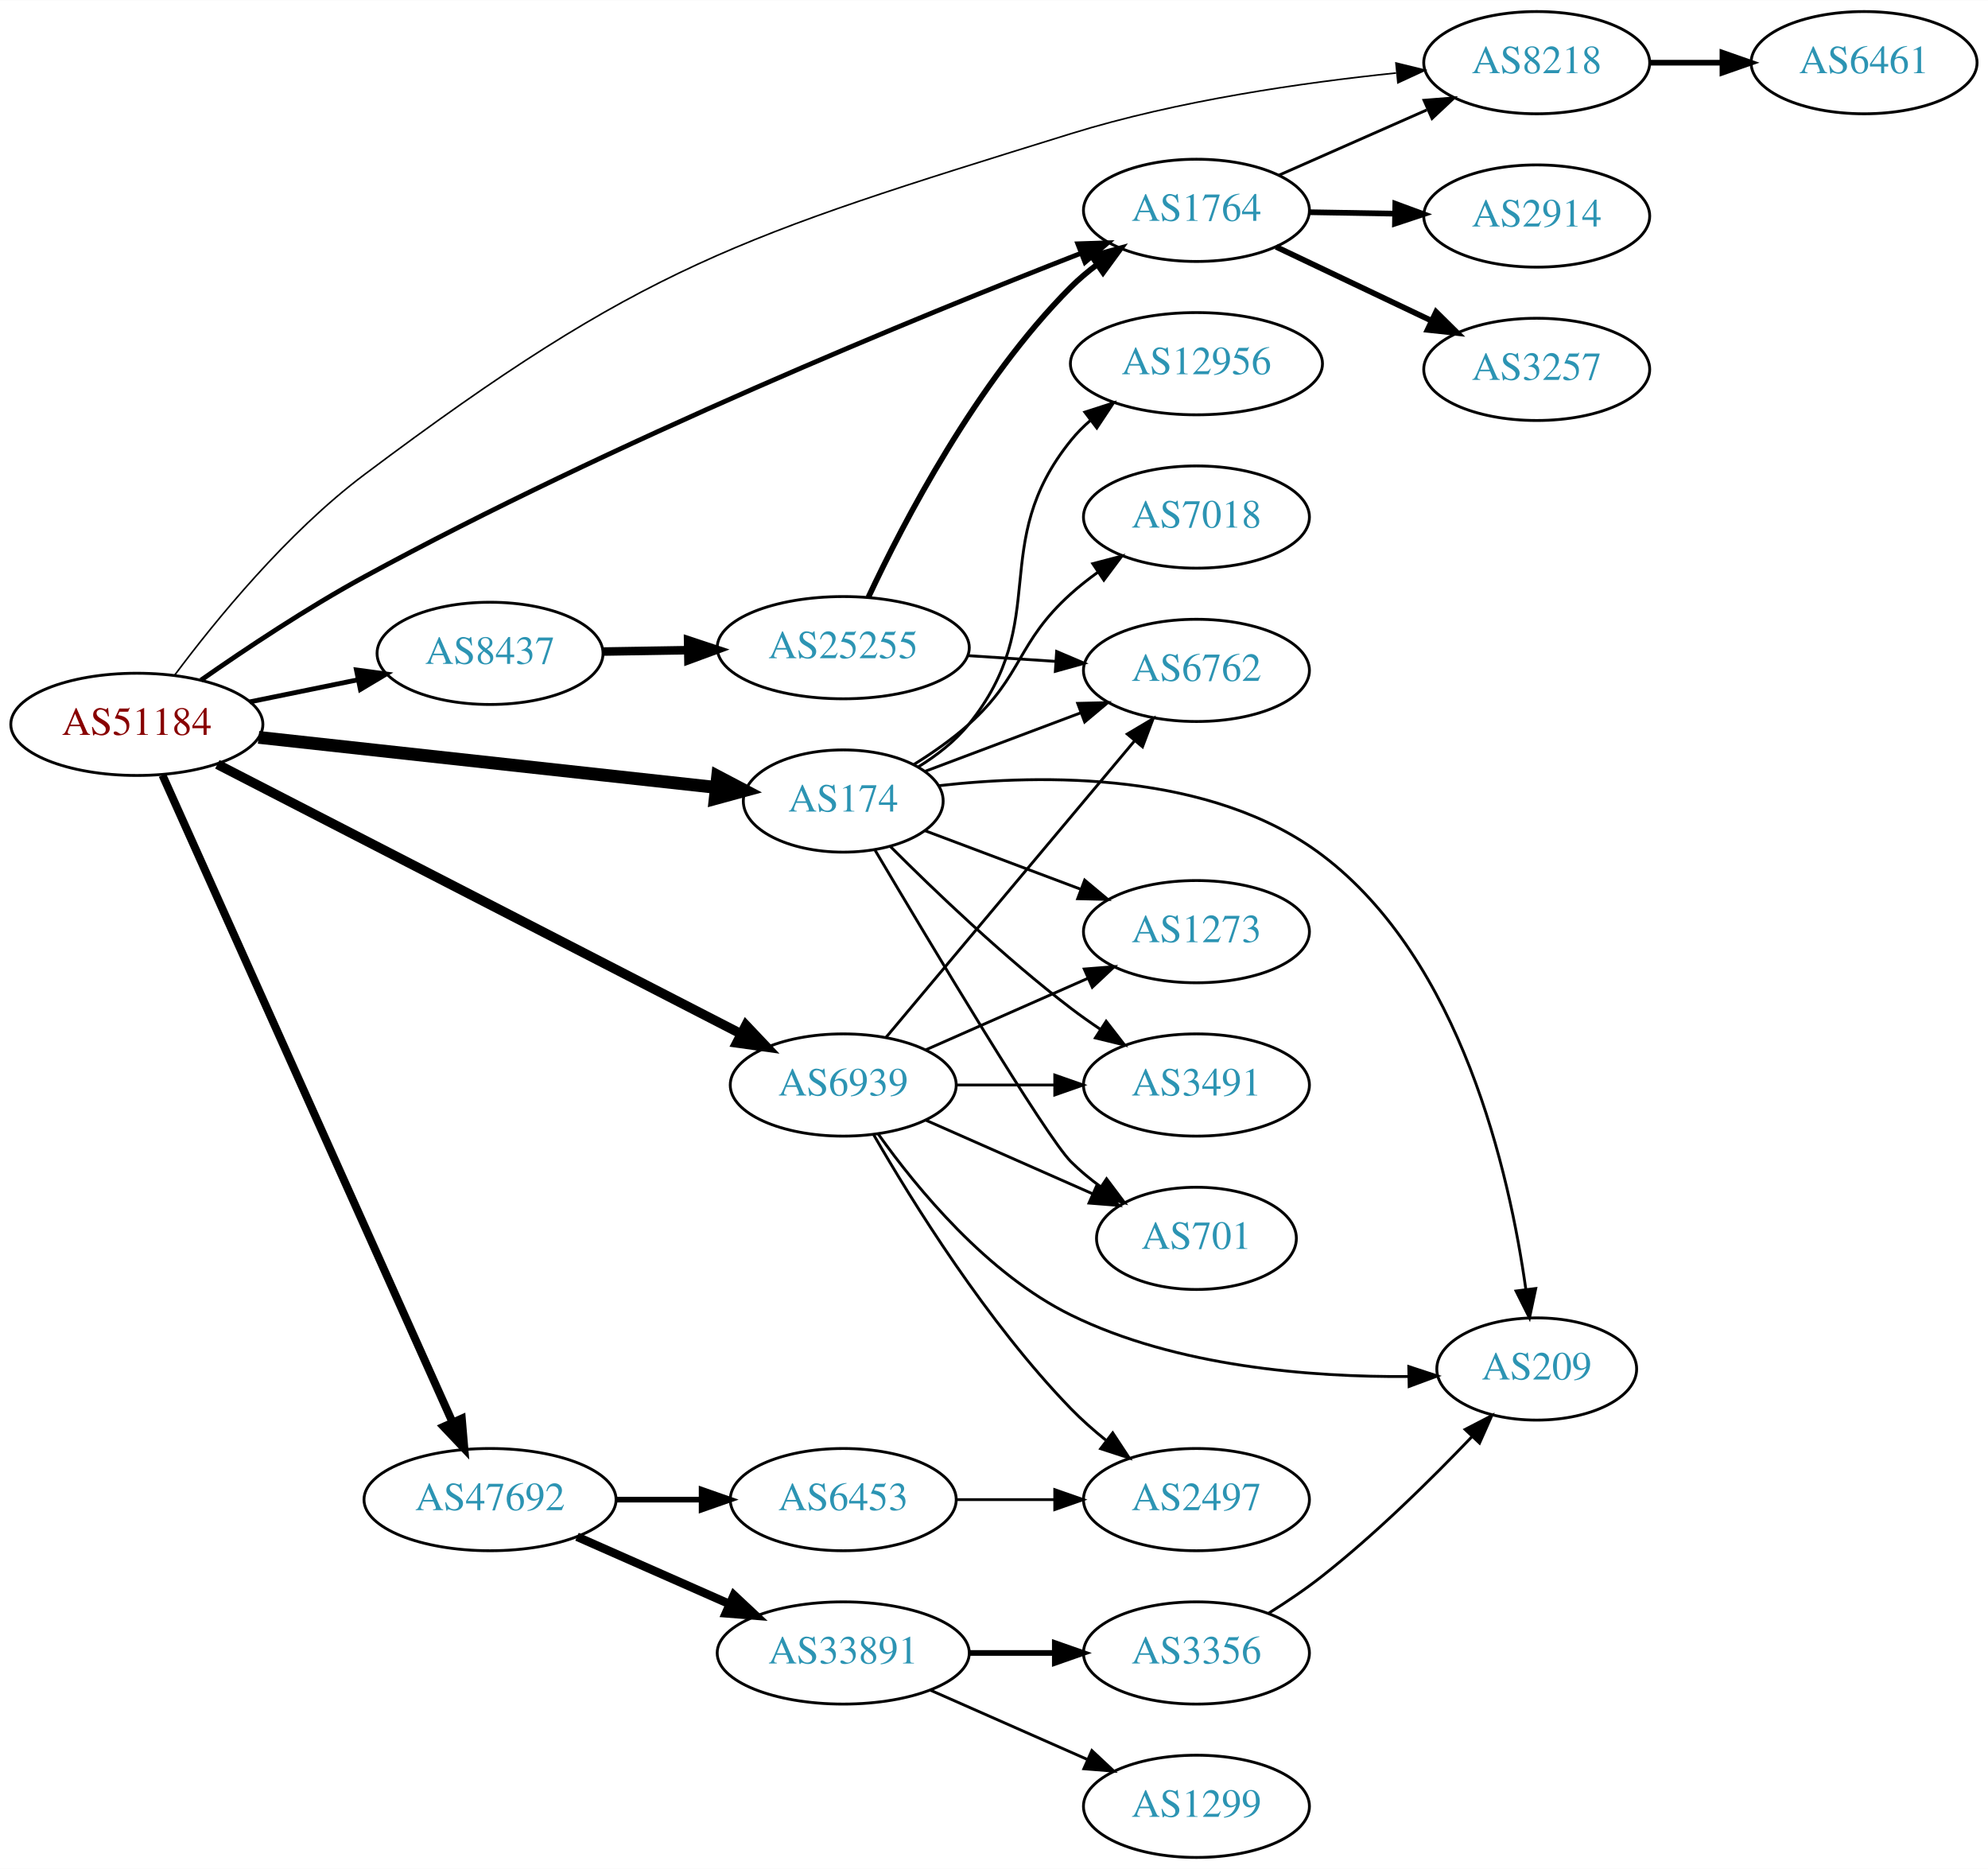
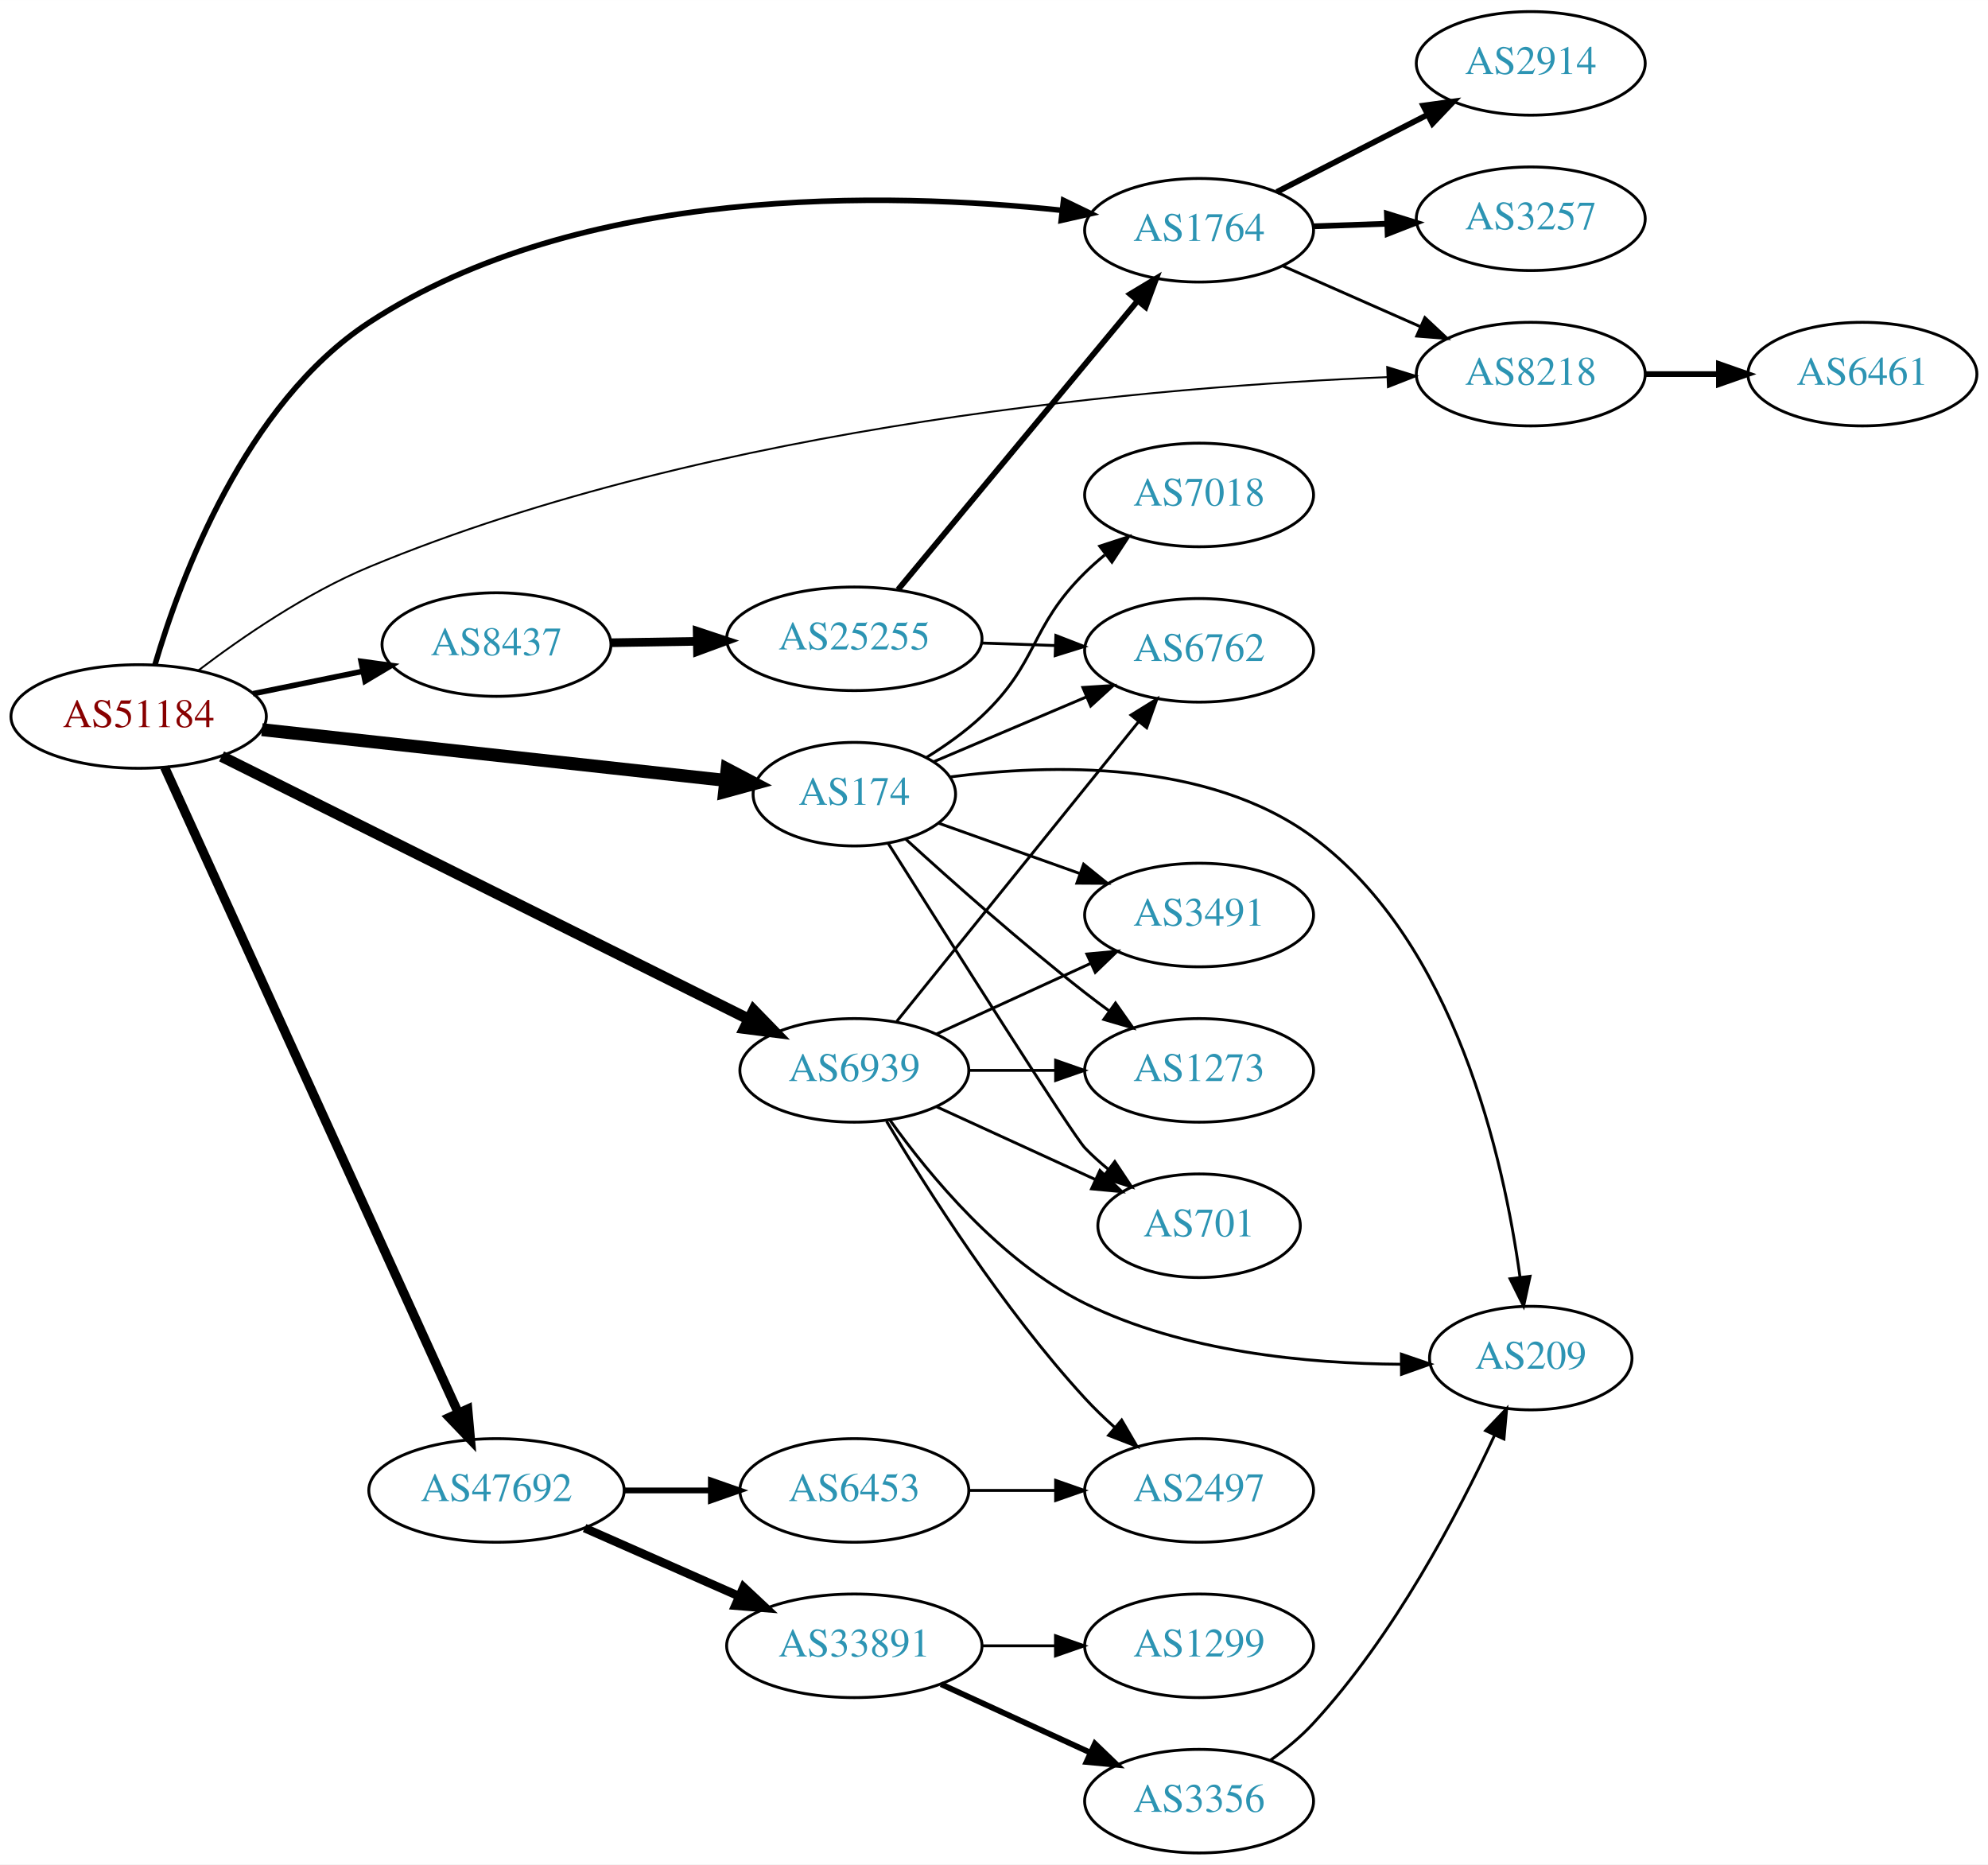
- <svg xmlns="http://www.w3.org/2000/svg" xmlns:xlink="http://www.w3.org/1999/xlink" width="700pt" height="658pt" viewBox="0.00 0.00 700.15 658.00">
-   <g id="graph0" class="graph" transform="scale(1 1) rotate(0) translate(4 654)">
-     <polygon fill="white" stroke="none" points="-4,4 -4,-654 696.155,-654 696.155,4 -4,4" />
+ <svg xmlns="http://www.w3.org/2000/svg" xmlns:xlink="http://www.w3.org/1999/xlink" width="691pt" height="648pt" viewBox="0.00 0.00 691.06 648.00">
+   <g id="graph0" class="graph" transform="scale(1 1) rotate(0) translate(4 644)">
+     <polygon fill="white" stroke="none" points="-4,4 -4,-644 687.055,-644 687.055,4 -4,4" />
    <g id="node1" class="node">
      <g id="a_node1">
        <a xlink:href="/asn/51184" xlink:title="AS51184 ~ Fonira Telekom GmbH [AT]">
-           <ellipse fill="#ffffff" stroke="black" cx="44.196" cy="-399" rx="44.393" ry="18" />
-           <text text-anchor="middle" x="44.196" y="-395.3" font-family="Times,serif" font-size="14.00" fill="#880000">AS51184</text>
+           <ellipse fill="#ffffff" stroke="black" cx="44.196" cy="-395" rx="44.393" ry="18" />
+           <text text-anchor="middle" x="44.196" y="-391.3" font-family="Times,serif" font-size="14.00" fill="#880000">AS51184</text>
        </a>
      </g>
    </g>
    <g id="node2" class="node">
      <g id="a_node2">
        <a xlink:href="/asn/174" xlink:title="AS174 ~ Cogent Communications [US]">
-           <ellipse fill="#ffffff" stroke="black" cx="292.98" cy="-372" rx="35.194" ry="18" />
-           <text text-anchor="middle" x="292.98" y="-368.3" font-family="Times,serif" font-size="14.00" fill="#2c94b3">AS174</text>
+           <ellipse fill="#ffffff" stroke="black" cx="292.98" cy="-368" rx="35.194" ry="18" />
+           <text text-anchor="middle" x="292.98" y="-364.3" font-family="Times,serif" font-size="14.00" fill="#2c94b3">AS174</text>
        </a>
      </g>
    </g>
    <g id="edge1" class="edge">
-       <path fill="none" stroke="black" stroke-width="4.5" d="M87.06,-394.42C131.84,-389.521 202.55,-381.784 248.094,-376.802" />
-       <polygon fill="black" stroke="black" stroke-width="4.5" points="248.742,-380.692 258.254,-375.69 247.885,-372.863 248.742,-380.692" />
+       <path fill="none" stroke="black" stroke-width="4.5" d="M87.06,-390.42C131.84,-385.521 202.55,-377.784 248.094,-372.802" />
+       <polygon fill="black" stroke="black" stroke-width="4.5" points="248.742,-376.692 258.254,-371.69 247.885,-368.863 248.742,-376.692" />
    </g>
    <g id="node3" class="node">
      <g id="a_node3">
        <a xlink:href="/asn/1764" xlink:title="AS1764 ~ NEXTLAYER-AS [AT]">
-           <ellipse fill="#ffffff" stroke="black" cx="417.373" cy="-580" rx="39.794" ry="18" />
-           <text text-anchor="middle" x="417.373" y="-576.3" font-family="Times,serif" font-size="14.00" fill="#2c94b3">AS1764</text>
+           <ellipse fill="#ffffff" stroke="black" cx="412.823" cy="-564" rx="39.794" ry="18" />
+           <text text-anchor="middle" x="412.823" y="-560.3" font-family="Times,serif" font-size="14.00" fill="#2c94b3">AS1764</text>
        </a>
      </g>
    </g>
    <g id="edge2" class="edge">
-       <path fill="none" stroke="black" stroke-width="1.688" d="M66.784,-414.573C82.378,-425.471 104.167,-439.99 124.392,-451 211.584,-498.465 319.72,-542.668 376.794,-564.932" />
-       <polygon fill="black" stroke="black" stroke-width="1.688" points="375.584,-568.217 386.173,-568.573 378.117,-561.691 375.584,-568.217" />
+       <path fill="none" stroke="black" stroke-width="1.929" d="M49.839,-412.884C58.711,-443.106 81.155,-503.749 124.392,-532 197.701,-579.9 304.533,-577.386 365.184,-570.917" />
+       <polygon fill="black" stroke="black" stroke-width="1.929" points="365.695,-574.382 375.231,-569.764 364.897,-567.427 365.695,-574.382" />
    </g>
    <g id="node4" class="node">
      <g id="a_node4">
        <a xlink:href="/asn/6939" xlink:title="AS6939 ~ Hurricane Electric LLC [US]">
          <ellipse fill="#ffffff" stroke="black" cx="292.98" cy="-272" rx="39.794" ry="18" />
          <text text-anchor="middle" x="292.98" y="-268.3" font-family="Times,serif" font-size="14.00" fill="#2c94b3">AS6939</text>
        </a>
      </g>
    </g>
    <g id="edge3" class="edge">
-       <path fill="none" stroke="black" stroke-width="3.375" d="M72.549,-384.924C117.586,-361.747 207.292,-315.582 256.923,-290.041" />
-       <polygon fill="black" stroke="black" stroke-width="3.375" points="258.707,-293.06 265.997,-285.372 255.503,-286.836 258.707,-293.06" />
+       <path fill="none" stroke="black" stroke-width="3.857" d="M73.026,-381.129C118.026,-358.701 206.72,-314.495 256.3,-289.784" />
+       <polygon fill="black" stroke="black" stroke-width="3.857" points="257.987,-292.853 265.376,-285.26 254.865,-286.588 257.987,-292.853" />
    </g>
    <g id="node5" class="node">
      <g id="a_node5">
        <a xlink:href="/asn/8218" xlink:title="AS8218 ~ legacy Neotelecoms [FR]">
-           <ellipse fill="#ffffff" stroke="black" cx="537.215" cy="-632" rx="39.794" ry="18" />
-           <text text-anchor="middle" x="537.215" y="-628.3" font-family="Times,serif" font-size="14.00" fill="#2c94b3">AS8218</text>
+           <ellipse fill="#ffffff" stroke="black" cx="528.116" cy="-514" rx="39.794" ry="18" />
+           <text text-anchor="middle" x="528.116" y="-510.3" font-family="Times,serif" font-size="14.00" fill="#2c94b3">AS8218</text>
        </a>
      </g>
    </g>
    <g id="edge4" class="edge">
-       <path fill="none" stroke="black" stroke-width="0.562" d="M57.559,-416.389C71.904,-435.6 97.101,-466.523 124.392,-487 222.585,-560.678 255.927,-570.629 373.176,-607 410.689,-618.637 454.806,-624.98 487.681,-628.362" />
-       <polygon fill="black" stroke="black" stroke-width="0.562" points="487.646,-631.875 497.938,-629.359 488.323,-624.908 487.646,-631.875" />
+       <path fill="none" stroke="black" stroke-width="0.643" d="M64.847,-410.935C80.193,-422.6 102.517,-437.918 124.392,-447 244.989,-497.07 400.578,-509.773 478.339,-512.961" />
+       <polygon fill="black" stroke="black" stroke-width="0.643" points="478.208,-516.458 488.332,-513.335 478.47,-509.463 478.208,-516.458" />
    </g>
    <g id="node6" class="node">
      <g id="a_node6">
        <a xlink:href="/asn/8437" xlink:title="AS8437 ~ Hutchison Drei Austria GmbH [AT]">
-           <ellipse fill="#ffffff" stroke="black" cx="168.588" cy="-424" rx="39.794" ry="18" />
-           <text text-anchor="middle" x="168.588" y="-420.3" font-family="Times,serif" font-size="14.00" fill="#2c94b3">AS8437</text>
+           <ellipse fill="#ffffff" stroke="black" cx="168.588" cy="-420" rx="39.794" ry="18" />
+           <text text-anchor="middle" x="168.588" y="-416.3" font-family="Times,serif" font-size="14.00" fill="#2c94b3">AS8437</text>
        </a>
      </g>
    </g>
    <g id="edge5" class="edge">
-       <path fill="none" stroke="black" stroke-width="1.688" d="M83.922,-406.91C96.079,-409.393 109.61,-412.157 122.186,-414.726" />
-       <polygon fill="black" stroke="black" stroke-width="1.688" points="121.525,-418.163 132.023,-416.735 122.926,-411.305 121.525,-418.163" />
+       <path fill="none" stroke="black" stroke-width="1.929" d="M83.922,-402.91C96.079,-405.393 109.61,-408.157 122.186,-410.726" />
+       <polygon fill="black" stroke="black" stroke-width="1.929" points="121.525,-414.163 132.023,-412.735 122.926,-407.305 121.525,-414.163" />
    </g>
    <g id="node7" class="node">
      <g id="a_node7">
        <a xlink:href="/asn/47692" xlink:title="AS47692 ~ Nessus GmbH [AT]">
          <ellipse fill="#ffffff" stroke="black" cx="168.588" cy="-126" rx="44.393" ry="18" />
          <text text-anchor="middle" x="168.588" y="-122.3" font-family="Times,serif" font-size="14.00" fill="#2c94b3">AS47692</text>
        </a>
      </g>
    </g>
    <g id="edge6" class="edge">
-       <path fill="none" stroke="black" stroke-width="2.812" d="M53.227,-381.088C74.147,-334.424 130.43,-208.883 155.386,-153.217" />
-       <polygon fill="black" stroke="black" stroke-width="2.812" points="158.631,-154.535 159.528,-143.978 152.243,-151.671 158.631,-154.535" />
+       <path fill="none" stroke="black" stroke-width="3.214" d="M53.227,-377.35C74.147,-331.37 130.43,-207.668 155.386,-152.818" />
+       <polygon fill="black" stroke="black" stroke-width="3.214" points="158.572,-154.266 159.528,-143.715 152.201,-151.367 158.572,-154.266" />
    </g>
    <g id="node8" class="node">
      <g id="a_node8">
        <a xlink:href="/asn/6762" xlink:title="AS6762 ~ TELECOM ITALIA SPARKLE S.p.A. [IT]">
-           <ellipse fill="#ffffff" stroke="black" cx="417.373" cy="-418" rx="39.794" ry="18" />
-           <text text-anchor="middle" x="417.373" y="-414.3" font-family="Times,serif" font-size="14.00" fill="#2c94b3">AS6762</text>
+           <ellipse fill="#ffffff" stroke="black" cx="412.823" cy="-418" rx="39.794" ry="18" />
+           <text text-anchor="middle" x="412.823" y="-414.3" font-family="Times,serif" font-size="14.00" fill="#2c94b3">AS6762</text>
        </a>
      </g>
    </g>
    <g id="edge7" class="edge">
-       <path fill="none" stroke="black" d="M321.753,-382.438C337.939,-388.522 358.626,-396.296 376.526,-403.024" />
-       <polygon fill="black" stroke="black" points="375.546,-406.395 386.138,-406.637 378.009,-399.842 375.546,-406.395" />
+       <path fill="none" stroke="black" d="M320.427,-379.221C336.115,-385.877 356.27,-394.429 373.659,-401.807" />
+       <polygon fill="black" stroke="black" points="372.417,-405.082 382.99,-405.766 375.151,-398.638 372.417,-405.082" />
    </g>
    <g id="node9" class="node">
      <g id="a_node9">
-         <a xlink:href="/asn/701" xlink:title="AS701 ~ UUNET [US]">
-           <ellipse fill="#ffffff" stroke="black" cx="417.373" cy="-218" rx="35.194" ry="18" />
-           <text text-anchor="middle" x="417.373" y="-214.3" font-family="Times,serif" font-size="14.00" fill="#2c94b3">AS701</text>
+         <a xlink:href="/asn/7018" xlink:title="AS7018 ~ AT&amp;T Services, Inc. [US]">
+           <ellipse fill="#ffffff" stroke="black" cx="412.823" cy="-472" rx="39.794" ry="18" />
+           <text text-anchor="middle" x="412.823" y="-468.3" font-family="Times,serif" font-size="14.00" fill="#2c94b3">AS7018</text>
        </a>
      </g>
    </g>
    <g id="edge8" class="edge">
-       <path fill="none" stroke="black" d="M304.099,-354.83C323.382,-322.252 364.27,-253.916 373.176,-245 376.356,-241.817 379.978,-238.833 383.741,-236.094" />
-       <polygon fill="black" stroke="black" points="385.722,-238.979 392.086,-230.508 381.829,-233.162 385.722,-238.979" />
+       <path fill="none" stroke="black" d="M318.034,-380.748C324.617,-384.827 331.496,-389.68 337.176,-395 357.162,-413.719 353.677,-425.775 373.176,-445 375.307,-447.101 377.618,-449.153 380.014,-451.126" />
+       <polygon fill="black" stroke="black" points="378.276,-454.203 388.347,-457.493 382.526,-448.641 378.276,-454.203" />
    </g>
    <g id="node10" class="node">
      <g id="a_node10">
-         <a xlink:href="/asn/12956" xlink:title="AS12956 ~ TELXIUS [ES]">
-           <ellipse fill="#ffffff" stroke="black" cx="417.373" cy="-526" rx="44.393" ry="18" />
-           <text text-anchor="middle" x="417.373" y="-522.3" font-family="Times,serif" font-size="14.00" fill="#2c94b3">AS12956</text>
+         <a xlink:href="/asn/701" xlink:title="AS701 ~ UUNET [US]">
+           <ellipse fill="#ffffff" stroke="black" cx="412.823" cy="-218" rx="35.194" ry="18" />
+           <text text-anchor="middle" x="412.823" y="-214.3" font-family="Times,serif" font-size="14.00" fill="#2c94b3">AS701</text>
        </a>
      </g>
    </g>
    <g id="edge9" class="edge">
-       <path fill="none" stroke="black" d="M319.509,-384.075C325.959,-388.091 332.401,-393.081 337.176,-399 366.837,-435.764 343.516,-462.236 373.176,-499 375.231,-501.547 377.594,-503.921 380.134,-506.12" />
-       <polygon fill="black" stroke="black" points="378.063,-508.943 388.149,-512.187 382.288,-503.361 378.063,-508.943" />
+       <path fill="none" stroke="black" d="M304.755,-350.885C325.403,-318.138 368.893,-249.448 373.176,-245 375.635,-242.446 378.369,-239.984 381.213,-237.655" />
+       <polygon fill="black" stroke="black" points="383.517,-240.301 389.387,-231.48 379.298,-234.715 383.517,-240.301" />
    </g>
    <g id="node11" class="node">
      <g id="a_node11">
-         <a xlink:href="/asn/7018" xlink:title="AS7018 ~ AT&amp;T Services, Inc. [US]">
-           <ellipse fill="#ffffff" stroke="black" cx="417.373" cy="-472" rx="39.794" ry="18" />
-           <text text-anchor="middle" x="417.373" y="-468.3" font-family="Times,serif" font-size="14.00" fill="#2c94b3">AS7018</text>
+         <a xlink:href="/asn/209" xlink:title="AS209 ~ CenturyLink Communications, LLC [US]">
+           <ellipse fill="#ffffff" stroke="black" cx="528.116" cy="-172" rx="35.194" ry="18" />
+           <text text-anchor="middle" x="528.116" y="-168.3" font-family="Times,serif" font-size="14.00" fill="#2c94b3">AS209</text>
        </a>
      </g>
    </g>
    <g id="edge10" class="edge">
-       <path fill="none" stroke="black" d="M317.898,-384.897C324.479,-388.977 331.391,-393.794 337.176,-399 356.475,-416.365 353.878,-427.635 373.176,-445 376.125,-447.653 379.365,-450.205 382.706,-452.609" />
-       <polygon fill="black" stroke="black" points="380.853,-455.582 391.104,-458.259 384.76,-449.773 380.853,-455.582" />
+       <path fill="none" stroke="black" d="M326.241,-373.985C360.902,-378.524 415.921,-380.042 452.469,-353 501.884,-316.439 518.734,-241.211 524.369,-200.19" />
+       <polygon fill="black" stroke="black" points="527.868,-200.419 525.626,-190.064 520.921,-199.556 527.868,-200.419" />
    </g>
    <g id="node12" class="node">
      <g id="a_node12">
-         <a xlink:href="/asn/1273" xlink:title="AS1273 ~ Vodafone Group PLC [EU]">
-           <ellipse fill="#ffffff" stroke="black" cx="417.373" cy="-326" rx="39.794" ry="18" />
-           <text text-anchor="middle" x="417.373" y="-322.3" font-family="Times,serif" font-size="14.00" fill="#2c94b3">AS1273</text>
+         <a xlink:href="/asn/3491" xlink:title="AS3491 ~ PCCW Global, Inc. [US]">
+           <ellipse fill="#ffffff" stroke="black" cx="412.823" cy="-326" rx="39.794" ry="18" />
+           <text text-anchor="middle" x="412.823" y="-322.3" font-family="Times,serif" font-size="14.00" fill="#2c94b3">AS3491</text>
        </a>
      </g>
    </g>
    <g id="edge11" class="edge">
-       <path fill="none" stroke="black" d="M321.753,-361.562C337.939,-355.478 358.626,-347.704 376.526,-340.976" />
-       <polygon fill="black" stroke="black" points="378.009,-344.158 386.138,-337.363 375.546,-337.605 378.009,-344.158" />
+       <path fill="none" stroke="black" d="M322.207,-357.94C336.868,-352.715 355.046,-346.236 371.191,-340.482" />
+       <polygon fill="black" stroke="black" points="372.686,-343.664 380.931,-337.01 370.336,-337.071 372.686,-343.664" />
    </g>
    <g id="node13" class="node">
      <g id="a_node13">
-         <a xlink:href="/asn/3491" xlink:title="AS3491 ~ PCCW Global, Inc. [US]">
-           <ellipse fill="#ffffff" stroke="black" cx="417.373" cy="-272" rx="39.794" ry="18" />
-           <text text-anchor="middle" x="417.373" y="-268.3" font-family="Times,serif" font-size="14.00" fill="#2c94b3">AS3491</text>
+         <a xlink:href="/asn/1273" xlink:title="AS1273 ~ Vodafone Group PLC [EU]">
+           <ellipse fill="#ffffff" stroke="black" cx="412.823" cy="-272" rx="39.794" ry="18" />
+           <text text-anchor="middle" x="412.823" y="-268.3" font-family="Times,serif" font-size="14.00" fill="#2c94b3">AS1273</text>
        </a>
      </g>
    </g>
    <g id="edge12" class="edge">
-       <path fill="none" stroke="black" d="M309.585,-355.975C325.024,-340.527 349.686,-316.92 373.176,-299 376.499,-296.466 380.066,-293.947 383.675,-291.525" />
-       <polygon fill="black" stroke="black" points="385.584,-294.458 392.075,-286.085 381.779,-288.583 385.584,-294.458" />
+       <path fill="none" stroke="black" d="M310.835,-352.381C326.569,-338.027 350.904,-316.403 373.176,-299 375.903,-296.869 378.784,-294.706 381.692,-292.579" />
+       <polygon fill="black" stroke="black" points="383.763,-295.401 389.861,-286.737 379.691,-289.707 383.763,-295.401" />
+     </g>
+     <g id="edge13" class="edge">
+       <path fill="none" stroke="black" d="M441.828,-551.64C456.262,-545.27 474.063,-537.414 489.662,-530.53" />
+       <polygon fill="black" stroke="black" points="491.305,-533.63 499.04,-526.391 488.479,-527.226 491.305,-533.63" />
    </g>
    <g id="node14" class="node">
      <g id="a_node14">
-         <a xlink:href="/asn/209" xlink:title="AS209 ~ CenturyLink Communications, LLC [US]">
-           <ellipse fill="#ffffff" stroke="black" cx="537.215" cy="-172" rx="35.194" ry="18" />
-           <text text-anchor="middle" x="537.215" y="-168.3" font-family="Times,serif" font-size="14.00" fill="#2c94b3">AS209</text>
-         </a>
-       </g>
-     </g>
-     <g id="edge13" class="edge">
-       <path fill="none" stroke="black" d="M326.508,-377.385C363.107,-381.561 422.53,-382.448 461.569,-353 510.642,-315.983 527.633,-240.943 533.38,-200.072" />
-       <polygon fill="black" stroke="black" points="536.873,-200.347 534.666,-189.985 529.93,-199.462 536.873,-200.347" />
-     </g>
-     <g id="edge16" class="edge">
-       <path fill="none" stroke="black" d="M446.3,-592.323C461.889,-599.202 481.525,-607.867 498.467,-615.343" />
-       <polygon fill="black" stroke="black" points="497.518,-618.75 508.08,-619.585 500.344,-612.346 497.518,-618.75" />
+         <a xlink:href="/asn/2914" xlink:title="AS2914 ~ NTT America, Inc. [US]">
+           <ellipse fill="#ffffff" stroke="black" cx="528.116" cy="-622" rx="39.794" ry="18" />
+           <text text-anchor="middle" x="528.116" y="-618.3" font-family="Times,serif" font-size="14.00" fill="#2c94b3">AS2914</text>
+         </a>
+       </g>
+     </g>
+     <g id="edge14" class="edge">
+       <path fill="none" stroke="black" stroke-width="2" d="M439.815,-577.306C455.359,-585.264 475.309,-595.478 492.214,-604.132" />
+       <polygon fill="black" stroke="black" stroke-width="2" points="490.749,-607.314 501.245,-608.756 493.939,-601.083 490.749,-607.314" />
    </g>
    <g id="node15" class="node">
      <g id="a_node15">
        <a xlink:href="/asn/3257" xlink:title="AS3257 ~ GTT [DE]">
-           <ellipse fill="#ffffff" stroke="black" cx="537.215" cy="-524" rx="39.794" ry="18" />
-           <text text-anchor="middle" x="537.215" y="-520.3" font-family="Times,serif" font-size="14.00" fill="#2c94b3">AS3257</text>
-         </a>
-       </g>
-     </g>
-     <g id="edge14" class="edge">
-       <path fill="none" stroke="black" stroke-width="2" d="M445.408,-567.152C461.576,-559.469 482.328,-549.608 499.912,-541.252" />
-       <polygon fill="black" stroke="black" stroke-width="2" points="501.776,-544.241 509.305,-536.788 498.771,-537.919 501.776,-544.241" />
+           <ellipse fill="#ffffff" stroke="black" cx="528.116" cy="-568" rx="39.794" ry="18" />
+           <text text-anchor="middle" x="528.116" y="-564.3" font-family="Times,serif" font-size="14.00" fill="#2c94b3">AS3257</text>
+         </a>
+       </g>
+     </g>
+     <g id="edge15" class="edge">
+       <path fill="none" stroke="black" stroke-width="2" d="M452.495,-565.365C460.698,-565.655 469.462,-565.964 477.994,-566.266" />
+       <polygon fill="black" stroke="black" stroke-width="2" points="478.116,-569.772 488.233,-566.627 478.363,-562.776 478.116,-569.772" />
+     </g>
+     <g id="edge19" class="edge">
+       <path fill="none" stroke="black" d="M307.729,-289.034C328.485,-314.749 367.93,-363.619 391.854,-393.26" />
+       <polygon fill="black" stroke="black" points="389.158,-395.491 398.162,-401.075 394.605,-391.095 389.158,-395.491" />
+     </g>
+     <g id="edge21" class="edge">
+       <path fill="none" stroke="black" d="M321.609,-259.339C338.025,-251.817 359.007,-242.202 376.604,-234.139" />
+       <polygon fill="black" stroke="black" points="378.348,-237.189 385.981,-229.842 375.432,-230.826 378.348,-237.189" />
+     </g>
+     <g id="edge20" class="edge">
+       <path fill="none" stroke="black" d="M305.368,-254.721C319.009,-235.603 343.742,-205.573 373.176,-191 407.325,-174.093 450.756,-170.071 482.774,-169.856" />
+       <polygon fill="black" stroke="black" points="483.145,-173.358 493.165,-169.916 483.185,-166.358 483.145,-173.358" />
+     </g>
+     <g id="edge22" class="edge">
+       <path fill="none" stroke="black" d="M321.609,-284.661C337.566,-291.973 357.837,-301.261 375.119,-309.181" />
+       <polygon fill="black" stroke="black" points="373.818,-312.435 384.367,-313.419 376.734,-306.071 373.818,-312.435" />
+     </g>
+     <g id="edge18" class="edge">
+       <path fill="none" stroke="black" d="M332.893,-272C342.446,-272 352.796,-272 362.759,-272" />
+       <polygon fill="black" stroke="black" points="362.951,-275.5 372.951,-272 362.951,-268.5 362.951,-275.5" />
+     </g>
+     <g id="node17" class="node">
+       <g id="a_node17">
+         <a xlink:href="/asn/2497" xlink:title="AS2497 ~ Internet Initiative Japan Inc. [JP]">
+           <ellipse fill="#ffffff" stroke="black" cx="412.823" cy="-126" rx="39.794" ry="18" />
+           <text text-anchor="middle" x="412.823" y="-122.3" font-family="Times,serif" font-size="14.00" fill="#2c94b3">AS2497</text>
+         </a>
+       </g>
+     </g>
+     <g id="edge17" class="edge">
+       <path fill="none" stroke="black" d="M304.178,-254.31C318.11,-230.923 344.641,-189.053 373.176,-158 376.311,-154.589 379.812,-151.213 383.391,-148.007" />
+       <polygon fill="black" stroke="black" points="385.906,-150.461 391.239,-141.307 381.361,-145.137 385.906,-150.461" />
    </g>
    <g id="node16" class="node">
      <g id="a_node16">
-         <a xlink:href="/asn/2914" xlink:title="AS2914 ~ NTT America, Inc. [US]">
-           <ellipse fill="#ffffff" stroke="black" cx="537.215" cy="-578" rx="39.794" ry="18" />
-           <text text-anchor="middle" x="537.215" y="-574.3" font-family="Times,serif" font-size="14.00" fill="#2c94b3">AS2914</text>
-         </a>
-       </g>
-     </g>
-     <g id="edge15" class="edge">
-       <path fill="none" stroke="black" stroke-width="2" d="M457.285,-579.34C466.839,-579.177 477.188,-579.002 487.151,-578.833" />
-       <polygon fill="black" stroke="black" stroke-width="2" points="487.404,-582.329 497.343,-578.66 487.285,-575.33 487.404,-582.329" />
-     </g>
-     <g id="edge19" class="edge">
-       <path fill="none" stroke="black" d="M308.02,-288.748C329.486,-314.354 370.592,-363.388 395.541,-393.15" />
-       <polygon fill="black" stroke="black" points="393.013,-395.583 402.119,-400.998 398.377,-391.086 393.013,-395.583" />
-     </g>
-     <g id="edge23" class="edge">
-       <path fill="none" stroke="black" d="M322.06,-259.611C339.488,-251.922 362.045,-241.969 380.729,-233.726" />
-       <polygon fill="black" stroke="black" points="382.362,-236.831 390.099,-229.592 379.537,-230.427 382.362,-236.831" />
-     </g>
-     <g id="edge21" class="edge">
-       <path fill="none" stroke="black" d="M322.06,-284.389C339.008,-291.866 360.805,-301.483 379.174,-309.588" />
-       <polygon fill="black" stroke="black" points="377.862,-312.834 388.424,-313.669 380.688,-306.43 377.862,-312.834" />
-     </g>
-     <g id="edge22" class="edge">
-       <path fill="none" stroke="black" d="M332.706,-272C343.644,-272 355.695,-272 367.161,-272" />
-       <polygon fill="black" stroke="black" points="367.479,-275.5 377.479,-272 367.479,-268.5 367.479,-275.5" />
-     </g>
-     <g id="edge20" class="edge">
-       <path fill="none" stroke="black" d="M305.35,-254.685C318.974,-235.533 343.693,-205.473 373.176,-191 410.385,-172.735 457.944,-169.092 492.08,-169.351" />
-       <polygon fill="black" stroke="black" points="492.152,-172.853 502.217,-169.545 492.286,-165.854 492.152,-172.853" />
+         <a xlink:href="/asn/6461" xlink:title="AS6461 ~ Zayo Bandwidth [US]">
+           <ellipse fill="#ffffff" stroke="black" cx="643.409" cy="-514" rx="39.794" ry="18" />
+           <text text-anchor="middle" x="643.409" y="-510.3" font-family="Times,serif" font-size="14.00" fill="#2c94b3">AS6461</text>
+         </a>
+       </g>
+     </g>
+     <g id="edge16" class="edge">
+       <path fill="none" stroke="black" stroke-width="2" d="M567.788,-514C575.991,-514 584.755,-514 593.287,-514" />
+       <polygon fill="black" stroke="black" stroke-width="2" points="593.526,-517.5 603.526,-514 593.526,-510.5 593.526,-517.5" />
    </g>
    <g id="node18" class="node">
      <g id="a_node18">
-         <a xlink:href="/asn/2497" xlink:title="AS2497 ~ Internet Initiative Japan Inc. [JP]">
-           <ellipse fill="#ffffff" stroke="black" cx="417.373" cy="-126" rx="39.794" ry="18" />
-           <text text-anchor="middle" x="417.373" y="-122.3" font-family="Times,serif" font-size="14.00" fill="#2c94b3">AS2497</text>
-         </a>
-       </g>
-     </g>
-     <g id="edge18" class="edge">
-       <path fill="none" stroke="black" d="M303.697,-254.479C317.287,-230.91 343.645,-188.444 373.176,-158 376.899,-154.163 381.118,-150.441 385.425,-146.974" />
-       <polygon fill="black" stroke="black" points="387.878,-149.505 393.71,-140.66 383.635,-143.938 387.878,-149.505" />
-     </g>
-     <g id="node17" class="node">
-       <g id="a_node17">
-         <a xlink:href="/asn/6461" xlink:title="AS6461 ~ Zayo Bandwidth [US]">
-           <ellipse fill="#ffffff" stroke="black" cx="652.508" cy="-632" rx="39.794" ry="18" />
-           <text text-anchor="middle" x="652.508" y="-628.3" font-family="Times,serif" font-size="14.00" fill="#2c94b3">AS6461</text>
-         </a>
-       </g>
-     </g>
-     <g id="edge17" class="edge">
-       <path fill="none" stroke="black" stroke-width="2" d="M576.887,-632C585.09,-632 593.854,-632 602.386,-632" />
-       <polygon fill="black" stroke="black" stroke-width="2" points="602.626,-635.5 612.626,-632 602.626,-628.5 602.626,-635.5" />
+         <a xlink:href="/asn/25255" xlink:title="AS25255 ~ ==&gt; TELE2 AUSTRIA &lt;== [AT]">
+           <ellipse fill="#ffffff" stroke="black" cx="292.98" cy="-422" rx="44.393" ry="18" />
+           <text text-anchor="middle" x="292.98" y="-418.3" font-family="Times,serif" font-size="14.00" fill="#2c94b3">AS25255</text>
+         </a>
+       </g>
+     </g>
+     <g id="edge23" class="edge">
+       <path fill="none" stroke="black" stroke-width="3" d="M208.314,-420.633C217.774,-420.787 228.066,-420.956 238.092,-421.119" />
+       <polygon fill="black" stroke="black" stroke-width="3" points="238.343,-424.624 248.399,-421.288 238.457,-417.625 238.343,-424.624" />
    </g>
    <g id="node19" class="node">
      <g id="a_node19">
-         <a xlink:href="/asn/25255" xlink:title="AS25255 ~ ==&gt; TELE2 AUSTRIA &lt;== [AT]">
-           <ellipse fill="#ffffff" stroke="black" cx="292.98" cy="-426" rx="44.393" ry="18" />
-           <text text-anchor="middle" x="292.98" y="-422.3" font-family="Times,serif" font-size="14.00" fill="#2c94b3">AS25255</text>
-         </a>
-       </g>
-     </g>
-     <g id="edge24" class="edge">
-       <path fill="none" stroke="black" stroke-width="3" d="M208.314,-424.633C217.774,-424.787 228.066,-424.956 238.092,-425.119" />
-       <polygon fill="black" stroke="black" stroke-width="3" points="238.343,-428.624 248.399,-425.288 238.457,-421.625 238.343,-428.624" />
-     </g>
-     <g id="node20" class="node">
-       <g id="a_node20">
        <a xlink:href="/asn/33891" xlink:title="AS33891 ~ CORE-BACKBONE GMBH GLOBAL NETWORK [DE]">
          <ellipse fill="#ffffff" stroke="black" cx="292.98" cy="-72" rx="44.393" ry="18" />
          <text text-anchor="middle" x="292.98" y="-68.3" font-family="Times,serif" font-size="14.00" fill="#2c94b3">AS33891</text>
        </a>
      </g>
    </g>
-     <g id="edge27" class="edge">
+     <g id="edge26" class="edge">
      <path fill="none" stroke="black" stroke-width="3" d="M199.216,-112.928C215.333,-105.817 235.473,-96.931 252.865,-89.258" />
      <polygon fill="black" stroke="black" stroke-width="3" points="254.465,-92.377 262.201,-85.139 251.639,-85.973 254.465,-92.377" />
    </g>
-     <g id="node21" class="node">
-       <g id="a_node21">
+     <g id="node20" class="node">
+       <g id="a_node20">
        <a xlink:href="/asn/6453" xlink:title="AS6453 ~ TATA COMMUNICATIONS (AMERICA) INC [US]">
          <ellipse fill="#ffffff" stroke="black" cx="292.98" cy="-126" rx="39.794" ry="18" />
          <text text-anchor="middle" x="292.98" y="-122.3" font-family="Times,serif" font-size="14.00" fill="#2c94b3">AS6453</text>
        </a>
      </g>
    </g>
-     <g id="edge28" class="edge">
+     <g id="edge27" class="edge">
      <path fill="none" stroke="black" stroke-width="2" d="M213.084,-126C222.773,-126 233.11,-126 243.002,-126" />
      <polygon fill="black" stroke="black" stroke-width="2" points="243.105,-129.5 253.105,-126 243.105,-122.5 243.105,-129.5" />
    </g>
+     <g id="edge24" class="edge">
+       <path fill="none" stroke="black" stroke-width="2" d="M308.195,-439.129C328.921,-464.104 367.552,-510.654 391.344,-539.322" />
+       <polygon fill="black" stroke="black" stroke-width="2" points="388.844,-541.792 397.924,-547.252 394.231,-537.321 388.844,-541.792" />
+     </g>
    <g id="edge25" class="edge">
-       <path fill="none" stroke="black" stroke-width="2" d="M301.831,-443.747C314.111,-470.017 339.938,-519.726 373.176,-553 375.979,-555.806 379.126,-558.457 382.409,-560.922" />
-       <polygon fill="black" stroke="black" stroke-width="2" points="380.513,-563.865 390.736,-566.647 384.478,-558.097 380.513,-563.865" />
-     </g>
-     <g id="edge26" class="edge">
-       <path fill="none" stroke="black" d="M336.787,-423.202C346.817,-422.546 357.574,-421.843 367.834,-421.173" />
-       <polygon fill="black" stroke="black" points="368.133,-424.661 377.883,-420.516 367.676,-417.676 368.133,-424.661" />
+       <path fill="none" stroke="black" d="M337.191,-420.533C345.504,-420.251 354.267,-419.954 362.749,-419.666" />
+       <polygon fill="black" stroke="black" points="363.032,-423.158 372.908,-419.321 362.795,-416.162 363.032,-423.158" />
+     </g>
+     <g id="node21" class="node">
+       <g id="a_node21">
+         <a xlink:href="/asn/1299" xlink:title="AS1299 ~ Telia Carrier [EU]">
+           <ellipse fill="#ffffff" stroke="black" cx="412.823" cy="-72" rx="39.794" ry="18" />
+           <text text-anchor="middle" x="412.823" y="-68.3" font-family="Times,serif" font-size="14.00" fill="#2c94b3">AS1299</text>
+         </a>
+       </g>
+     </g>
+     <g id="edge28" class="edge">
+       <path fill="none" stroke="black" d="M337.191,-72C345.504,-72 354.267,-72 362.749,-72" />
+       <polygon fill="black" stroke="black" points="362.908,-75.5 372.908,-72 362.908,-68.5 362.908,-75.5" />
    </g>
    <g id="node22" class="node">
      <g id="a_node22">
-         <a xlink:href="/asn/1299" xlink:title="AS1299 ~ Telia Carrier [EU]">
-           <ellipse fill="#ffffff" stroke="black" cx="417.373" cy="-18" rx="39.794" ry="18" />
-           <text text-anchor="middle" x="417.373" y="-14.3" font-family="Times,serif" font-size="14.00" fill="#2c94b3">AS1299</text>
+         <a xlink:href="/asn/3356" xlink:title="AS3356 ~ Level 3 Parent, LLC [US]">
+           <ellipse fill="#ffffff" stroke="black" cx="412.823" cy="-18" rx="39.794" ry="18" />
+           <text text-anchor="middle" x="412.823" y="-14.3" font-family="Times,serif" font-size="14.00" fill="#2c94b3">AS3356</text>
        </a>
      </g>
    </g>
    <g id="edge29" class="edge">
-       <path fill="none" stroke="black" d="M323.608,-58.928C340.203,-51.606 361.062,-42.403 378.795,-34.579" />
-       <polygon fill="black" stroke="black" points="380.543,-37.634 388.279,-30.395 377.717,-31.23 380.543,-37.634" />
-     </g>
-     <g id="node23" class="node">
-       <g id="a_node23">
-         <a xlink:href="/asn/3356" xlink:title="AS3356 ~ Level 3 Parent, LLC [US]">
-           <ellipse fill="#ffffff" stroke="black" cx="417.373" cy="-72" rx="39.794" ry="18" />
-           <text text-anchor="middle" x="417.373" y="-68.3" font-family="Times,serif" font-size="14.00" fill="#2c94b3">AS3356</text>
-         </a>
-       </g>
+       <path fill="none" stroke="black" stroke-width="2" d="M323.11,-58.652C338.721,-51.498 358.119,-42.609 374.791,-34.969" />
+       <polygon fill="black" stroke="black" stroke-width="2" points="376.61,-37.986 384.243,-30.638 373.694,-31.622 376.61,-37.986" />
    </g>
    <g id="edge30" class="edge">
-       <path fill="none" stroke="black" stroke-width="2" d="M337.476,-72C347.165,-72 357.502,-72 367.394,-72" />
-       <polygon fill="black" stroke="black" stroke-width="2" points="367.497,-75.5 377.497,-72 367.497,-68.5 367.497,-75.5" />
+       <path fill="none" stroke="black" d="M332.893,-126C342.446,-126 352.796,-126 362.759,-126" />
+       <polygon fill="black" stroke="black" points="362.951,-129.5 372.951,-126 362.951,-122.5 362.951,-129.5" />
    </g>
    <g id="edge31" class="edge">
-       <path fill="none" stroke="black" d="M332.706,-126C343.644,-126 355.695,-126 367.161,-126" />
-       <polygon fill="black" stroke="black" points="367.479,-129.5 377.479,-126 367.479,-122.5 367.479,-129.5" />
-     </g>
-     <g id="edge32" class="edge">
-       <path fill="none" stroke="black" d="M442.761,-85.968C449.071,-89.922 455.729,-94.408 461.569,-99 480.617,-113.981 500.129,-133.225 514.425,-148.193" />
-       <polygon fill="black" stroke="black" points="511.988,-150.711 521.395,-155.585 517.081,-145.908 511.988,-150.711" />
+       <path fill="none" stroke="black" d="M437.607,-32.209C442.855,-35.975 448.136,-40.312 452.469,-45 480.457,-75.273 502.796,-117.779 515.502,-145.107" />
+       <polygon fill="black" stroke="black" points="512.418,-146.781 519.741,-154.438 518.792,-143.886 512.418,-146.781" />
    </g>
  </g>
</svg>
